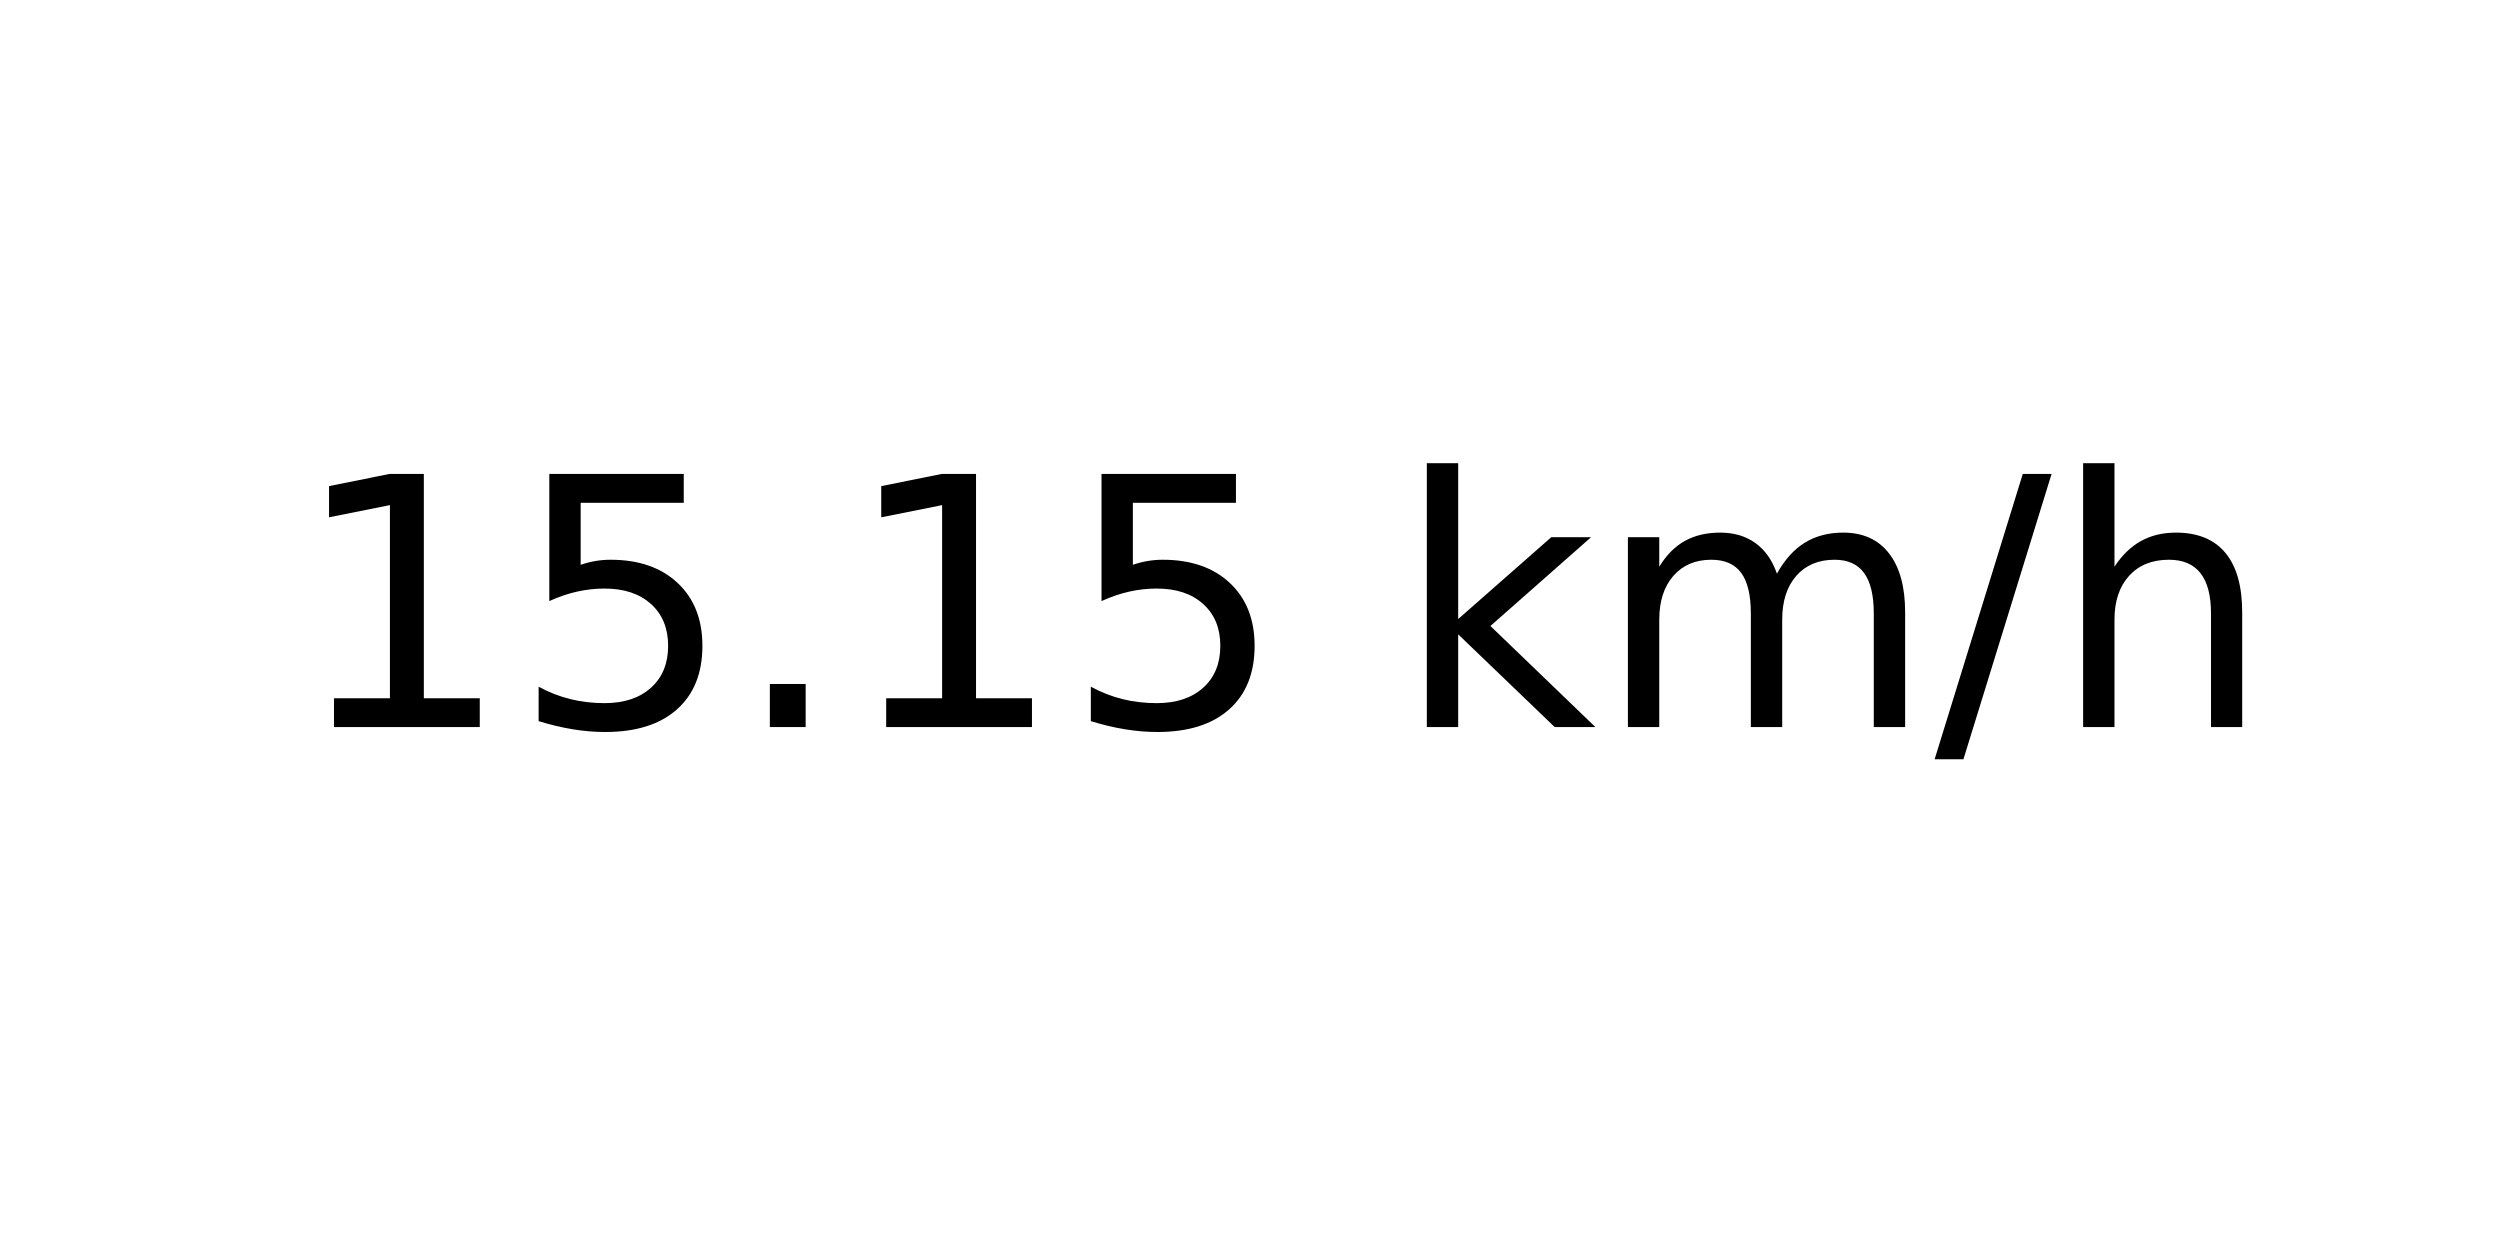
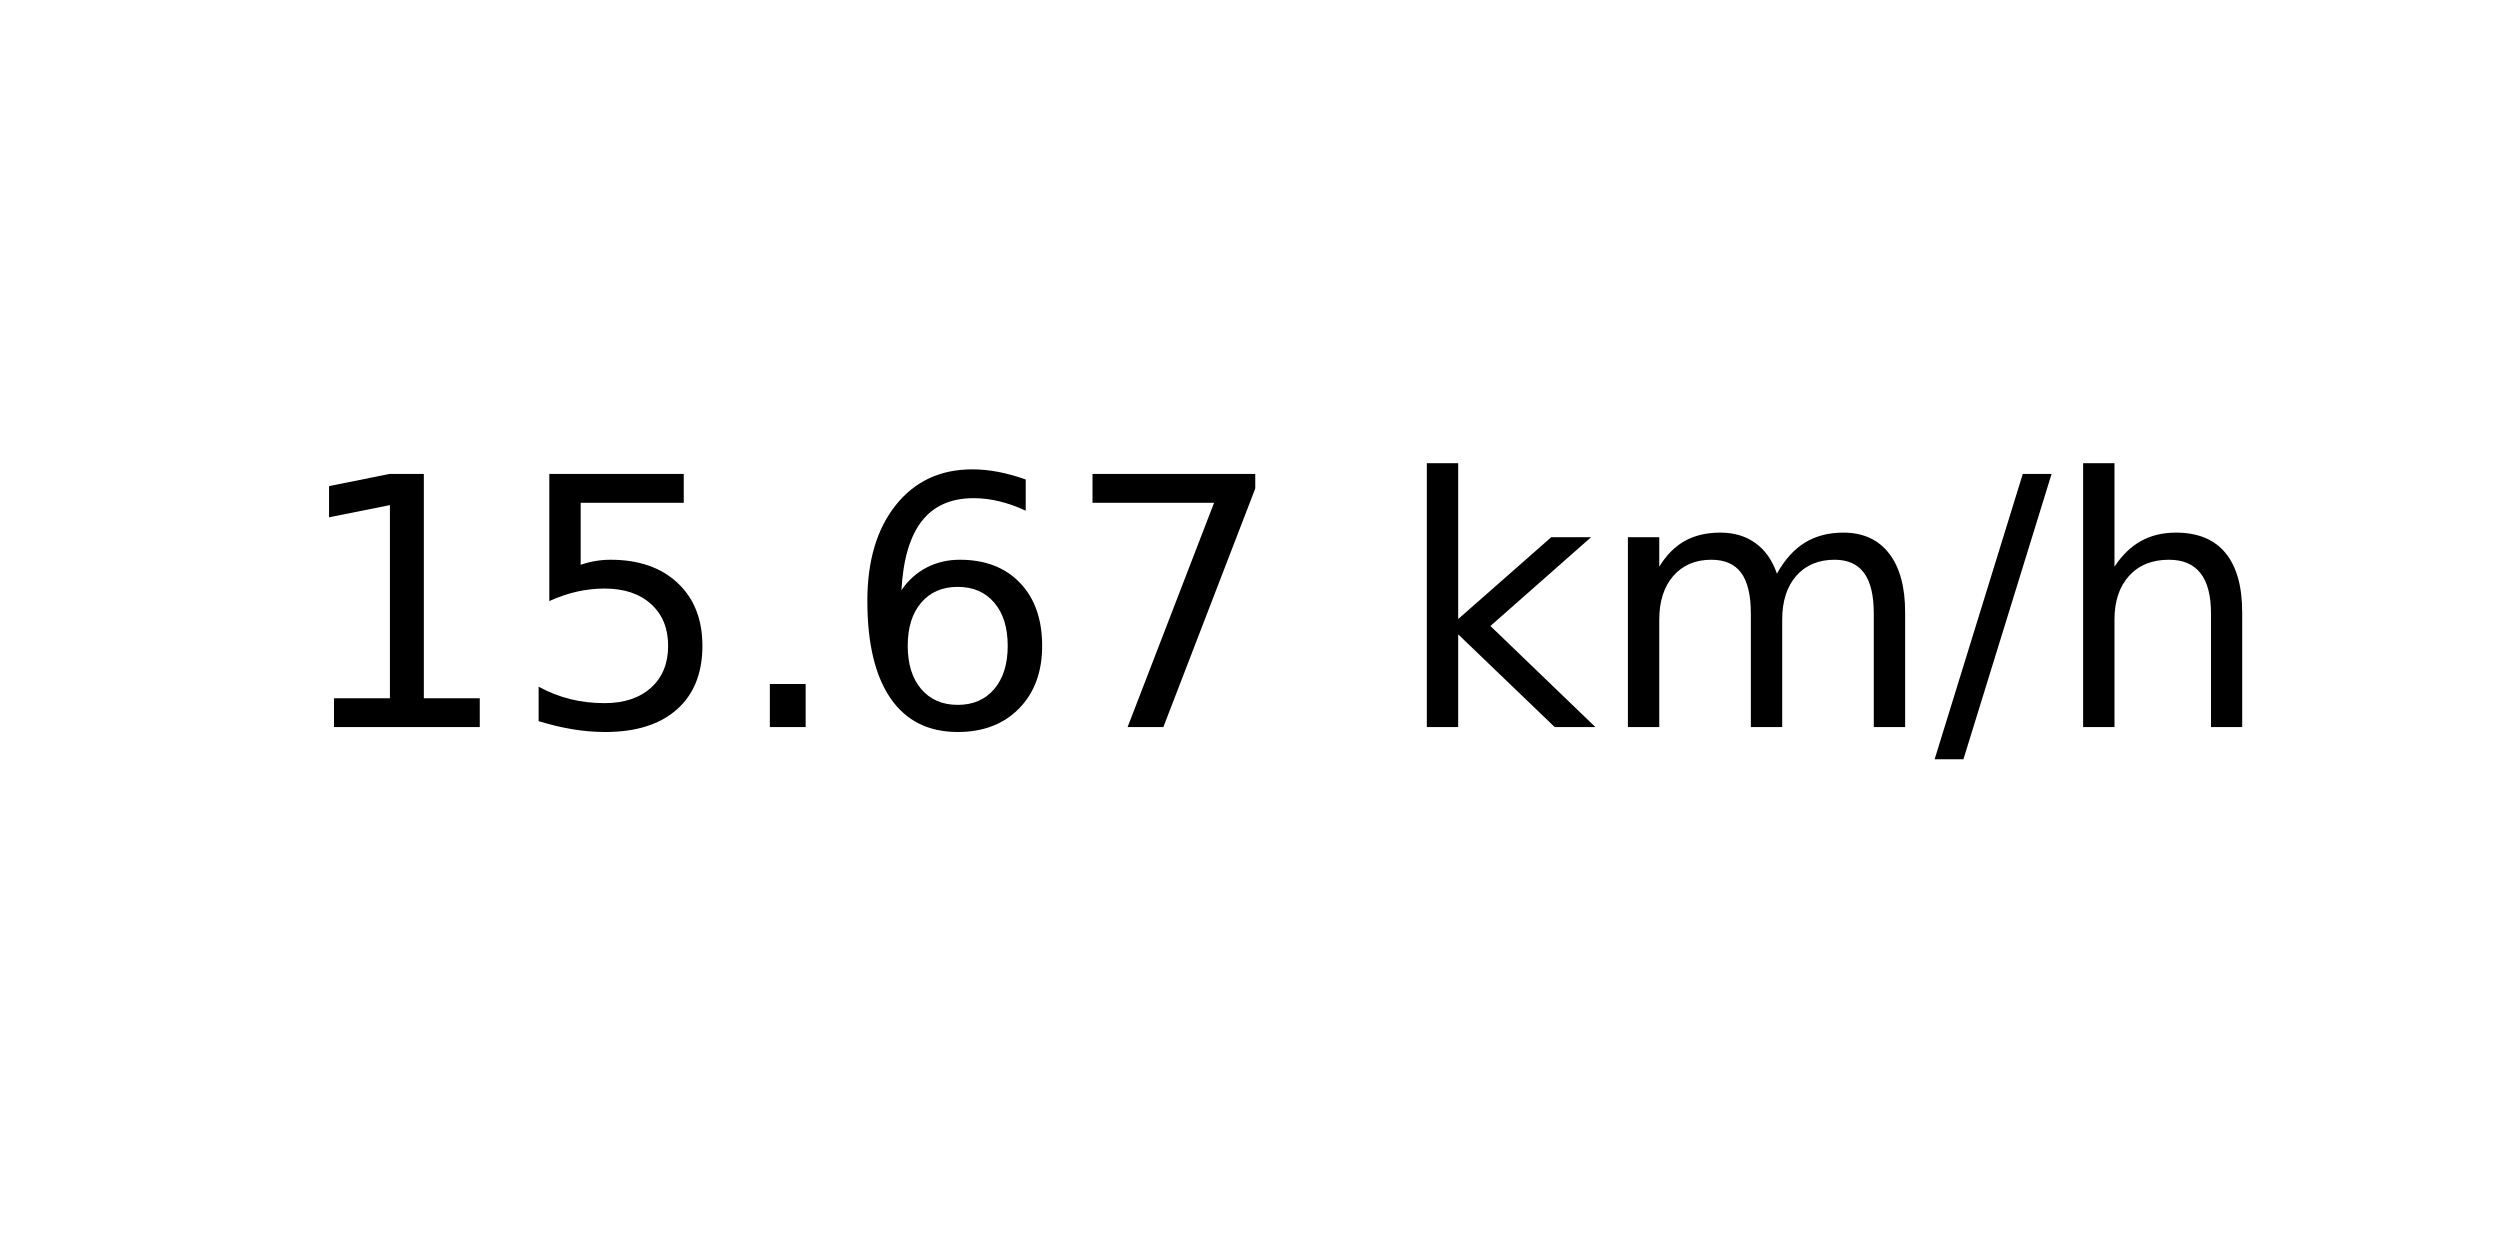
<svg xmlns="http://www.w3.org/2000/svg" xmlns:xlink="http://www.w3.org/1999/xlink" width="72pt" height="36pt" viewBox="0 0 72 36" version="1.1">
  <defs>
    <style type="text/css">*{stroke-linejoin: round; stroke-linecap: butt}</style>
  </defs>
  <g id="figure_1">
    <g id="axes_1">
      <g id="text_1">
        <g transform="translate(8.378125 20.93937) scale(0.1 -0.1)">
          <defs>
            <path id="DejaVuSans-31" d="M 794 531  L 1825 531  L 1825 4091  L 703 3866  L 703 4441  L 1819 4666  L 2450 4666  L 2450 531  L 3481 531  L 3481 0  L 794 0  L 794 531  z " transform="scale(0.015625)" />
            <path id="DejaVuSans-35" d="M 691 4666  L 3169 4666  L 3169 4134  L 1269 4134  L 1269 2991  Q 1406 3038 1543 3061  Q 1681 3084 1819 3084  Q 2600 3084 3056 2656  Q 3513 2228 3513 1497  Q 3513 744 3044 326  Q 2575 -91 1722 -91  Q 1428 -91 1123 -41  Q 819 9 494 109  L 494 744  Q 775 591 1075 516  Q 1375 441 1709 441  Q 2250 441 2565 725  Q 2881 1009 2881 1497  Q 2881 1984 2565 2268  Q 2250 2553 1709 2553  Q 1456 2553 1204 2497  Q 953 2441 691 2322  L 691 4666  z " transform="scale(0.015625)" />
            <path id="DejaVuSans-2e" d="M 684 794  L 1344 794  L 1344 0  L 684 0  L 684 794  z " transform="scale(0.015625)" />
+             <path id="DejaVuSans-36" d="M 2113 2584  Q 1688 2584 1439 2293  Q 1191 2003 1191 1497  Q 1191 994 1439 701  Q 1688 409 2113 409  Q 2538 409 2786 701  Q 3034 994 3034 1497  Q 3034 2003 2786 2293  Q 2538 2584 2113 2584  z M 3366 4563  L 3366 3988  Q 3128 4100 2886 4159  Q 2644 4219 2406 4219  Q 1781 4219 1451 3797  Q 1122 3375 1075 2522  Q 1259 2794 1537 2939  Q 1816 3084 2150 3084  Q 2853 3084 3261 2657  Q 3669 2231 3669 1497  Q 3669 778 3244 343  Q 2819 -91 2113 -91  Q 1303 -91 875 529  Q 447 1150 447 2328  Q 447 3434 972 4092  Q 1497 4750 2381 4750  Q 2619 4750 2861 4703  Q 3103 4656 3366 4563  z " transform="scale(0.015625)" />
+             <path id="DejaVuSans-37" d="M 525 4666  L 3525 4666  L 3525 4397  L 1831 0  L 1172 0  L 2766 4134  L 525 4134  L 525 4666  z " transform="scale(0.015625)" />
            <path id="DejaVuSans-20" transform="scale(0.015625)" />
            <path id="DejaVuSans-6b" d="M 581 4863  L 1159 4863  L 1159 1991  L 2875 3500  L 3609 3500  L 1753 1863  L 3688 0  L 2938 0  L 1159 1709  L 1159 0  L 581 0  L 581 4863  z " transform="scale(0.015625)" />
            <path id="DejaVuSans-6d" d="M 3328 2828  Q 3544 3216 3844 3400  Q 4144 3584 4550 3584  Q 5097 3584 5394 3201  Q 5691 2819 5691 2113  L 5691 0  L 5113 0  L 5113 2094  Q 5113 2597 4934 2840  Q 4756 3084 4391 3084  Q 3944 3084 3684 2787  Q 3425 2491 3425 1978  L 3425 0  L 2847 0  L 2847 2094  Q 2847 2600 2669 2842  Q 2491 3084 2119 3084  Q 1678 3084 1418 2786  Q 1159 2488 1159 1978  L 1159 0  L 581 0  L 581 3500  L 1159 3500  L 1159 2956  Q 1356 3278 1631 3431  Q 1906 3584 2284 3584  Q 2666 3584 2933 3390  Q 3200 3197 3328 2828  z " transform="scale(0.015625)" />
            <path id="DejaVuSans-2f" d="M 1625 4666  L 2156 4666  L 531 -594  L 0 -594  L 1625 4666  z " transform="scale(0.015625)" />
            <path id="DejaVuSans-68" d="M 3513 2113  L 3513 0  L 2938 0  L 2938 2094  Q 2938 2591 2744 2837  Q 2550 3084 2163 3084  Q 1697 3084 1428 2787  Q 1159 2491 1159 1978  L 1159 0  L 581 0  L 581 4863  L 1159 4863  L 1159 2956  Q 1366 3272 1645 3428  Q 1925 3584 2291 3584  Q 2894 3584 3203 3211  Q 3513 2838 3513 2113  z " transform="scale(0.015625)" />
          </defs>
          <use xlink:href="#DejaVuSans-31" />
          <use xlink:href="#DejaVuSans-35" x="63.623" />
          <use xlink:href="#DejaVuSans-2e" x="127.246" />
-           <use xlink:href="#DejaVuSans-31" x="159.033" />
-           <use xlink:href="#DejaVuSans-35" x="222.656" />
+           <use xlink:href="#DejaVuSans-36" x="159.033" />
+           <use xlink:href="#DejaVuSans-37" x="222.656" />
          <use xlink:href="#DejaVuSans-20" x="286.279" />
          <use xlink:href="#DejaVuSans-6b" x="318.066" />
          <use xlink:href="#DejaVuSans-6d" x="375.977" />
          <use xlink:href="#DejaVuSans-2f" x="473.389" />
          <use xlink:href="#DejaVuSans-68" x="507.08" />
        </g>
      </g>
    </g>
  </g>
</svg>
